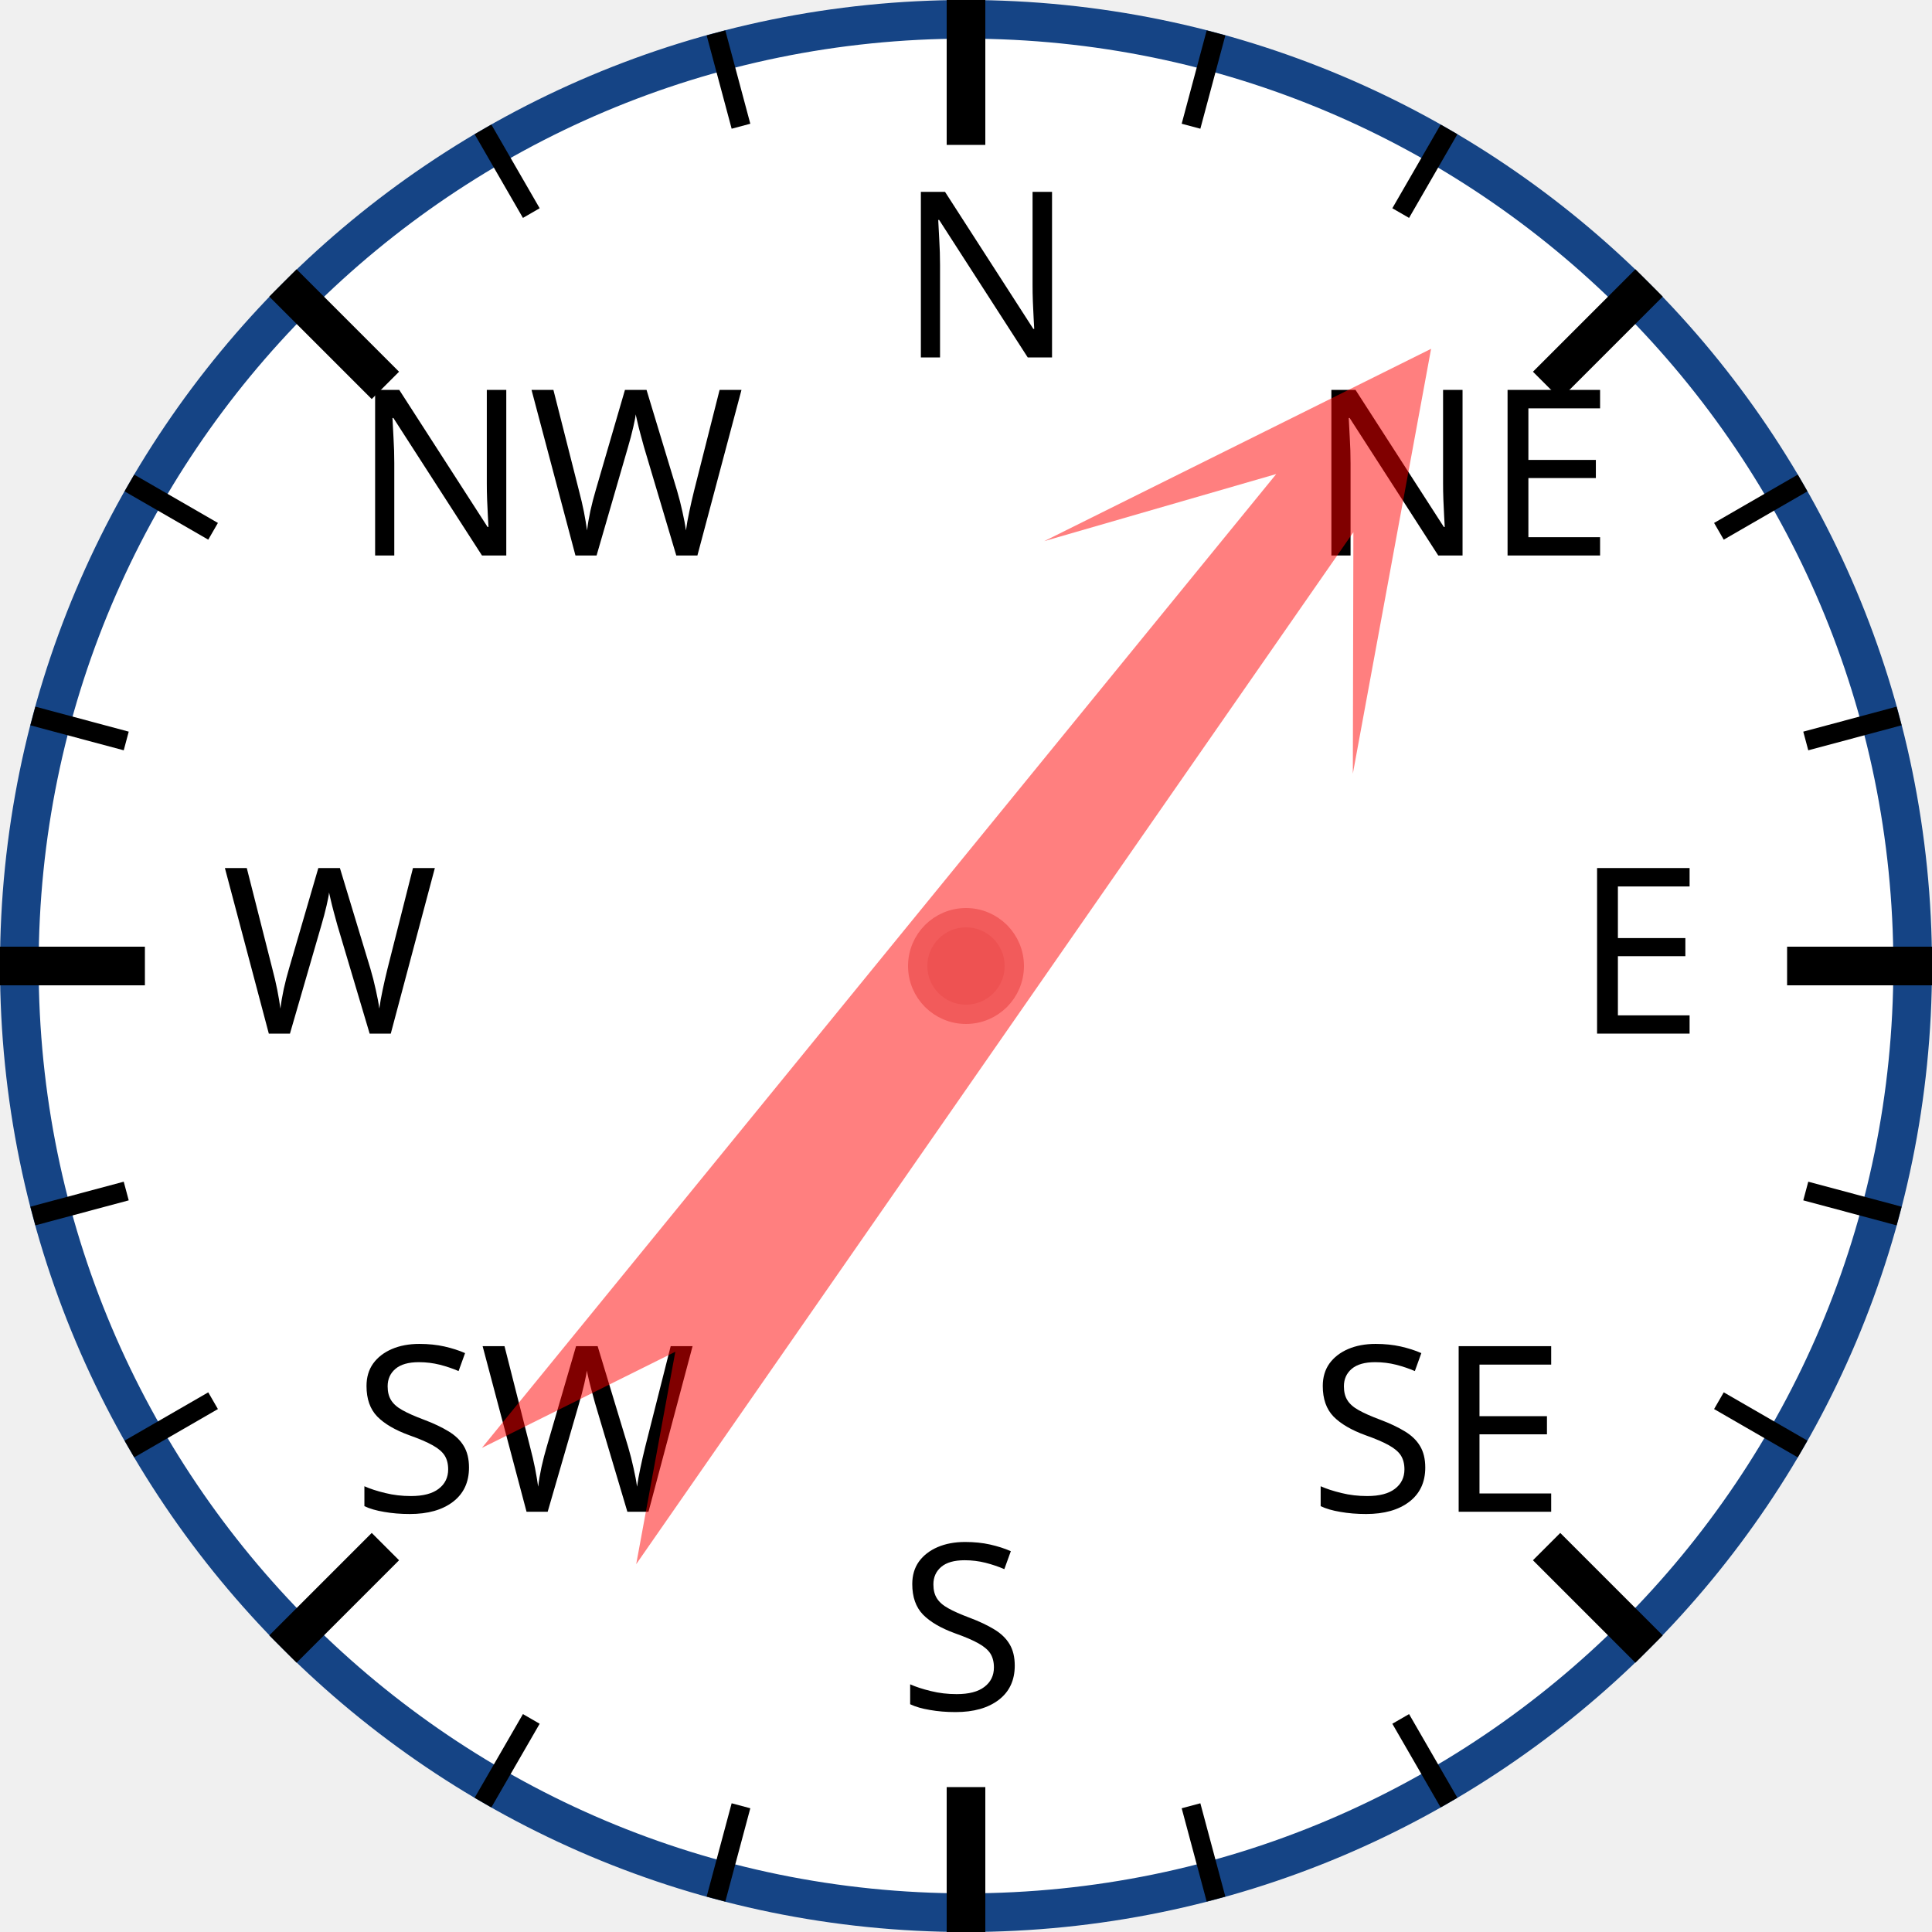
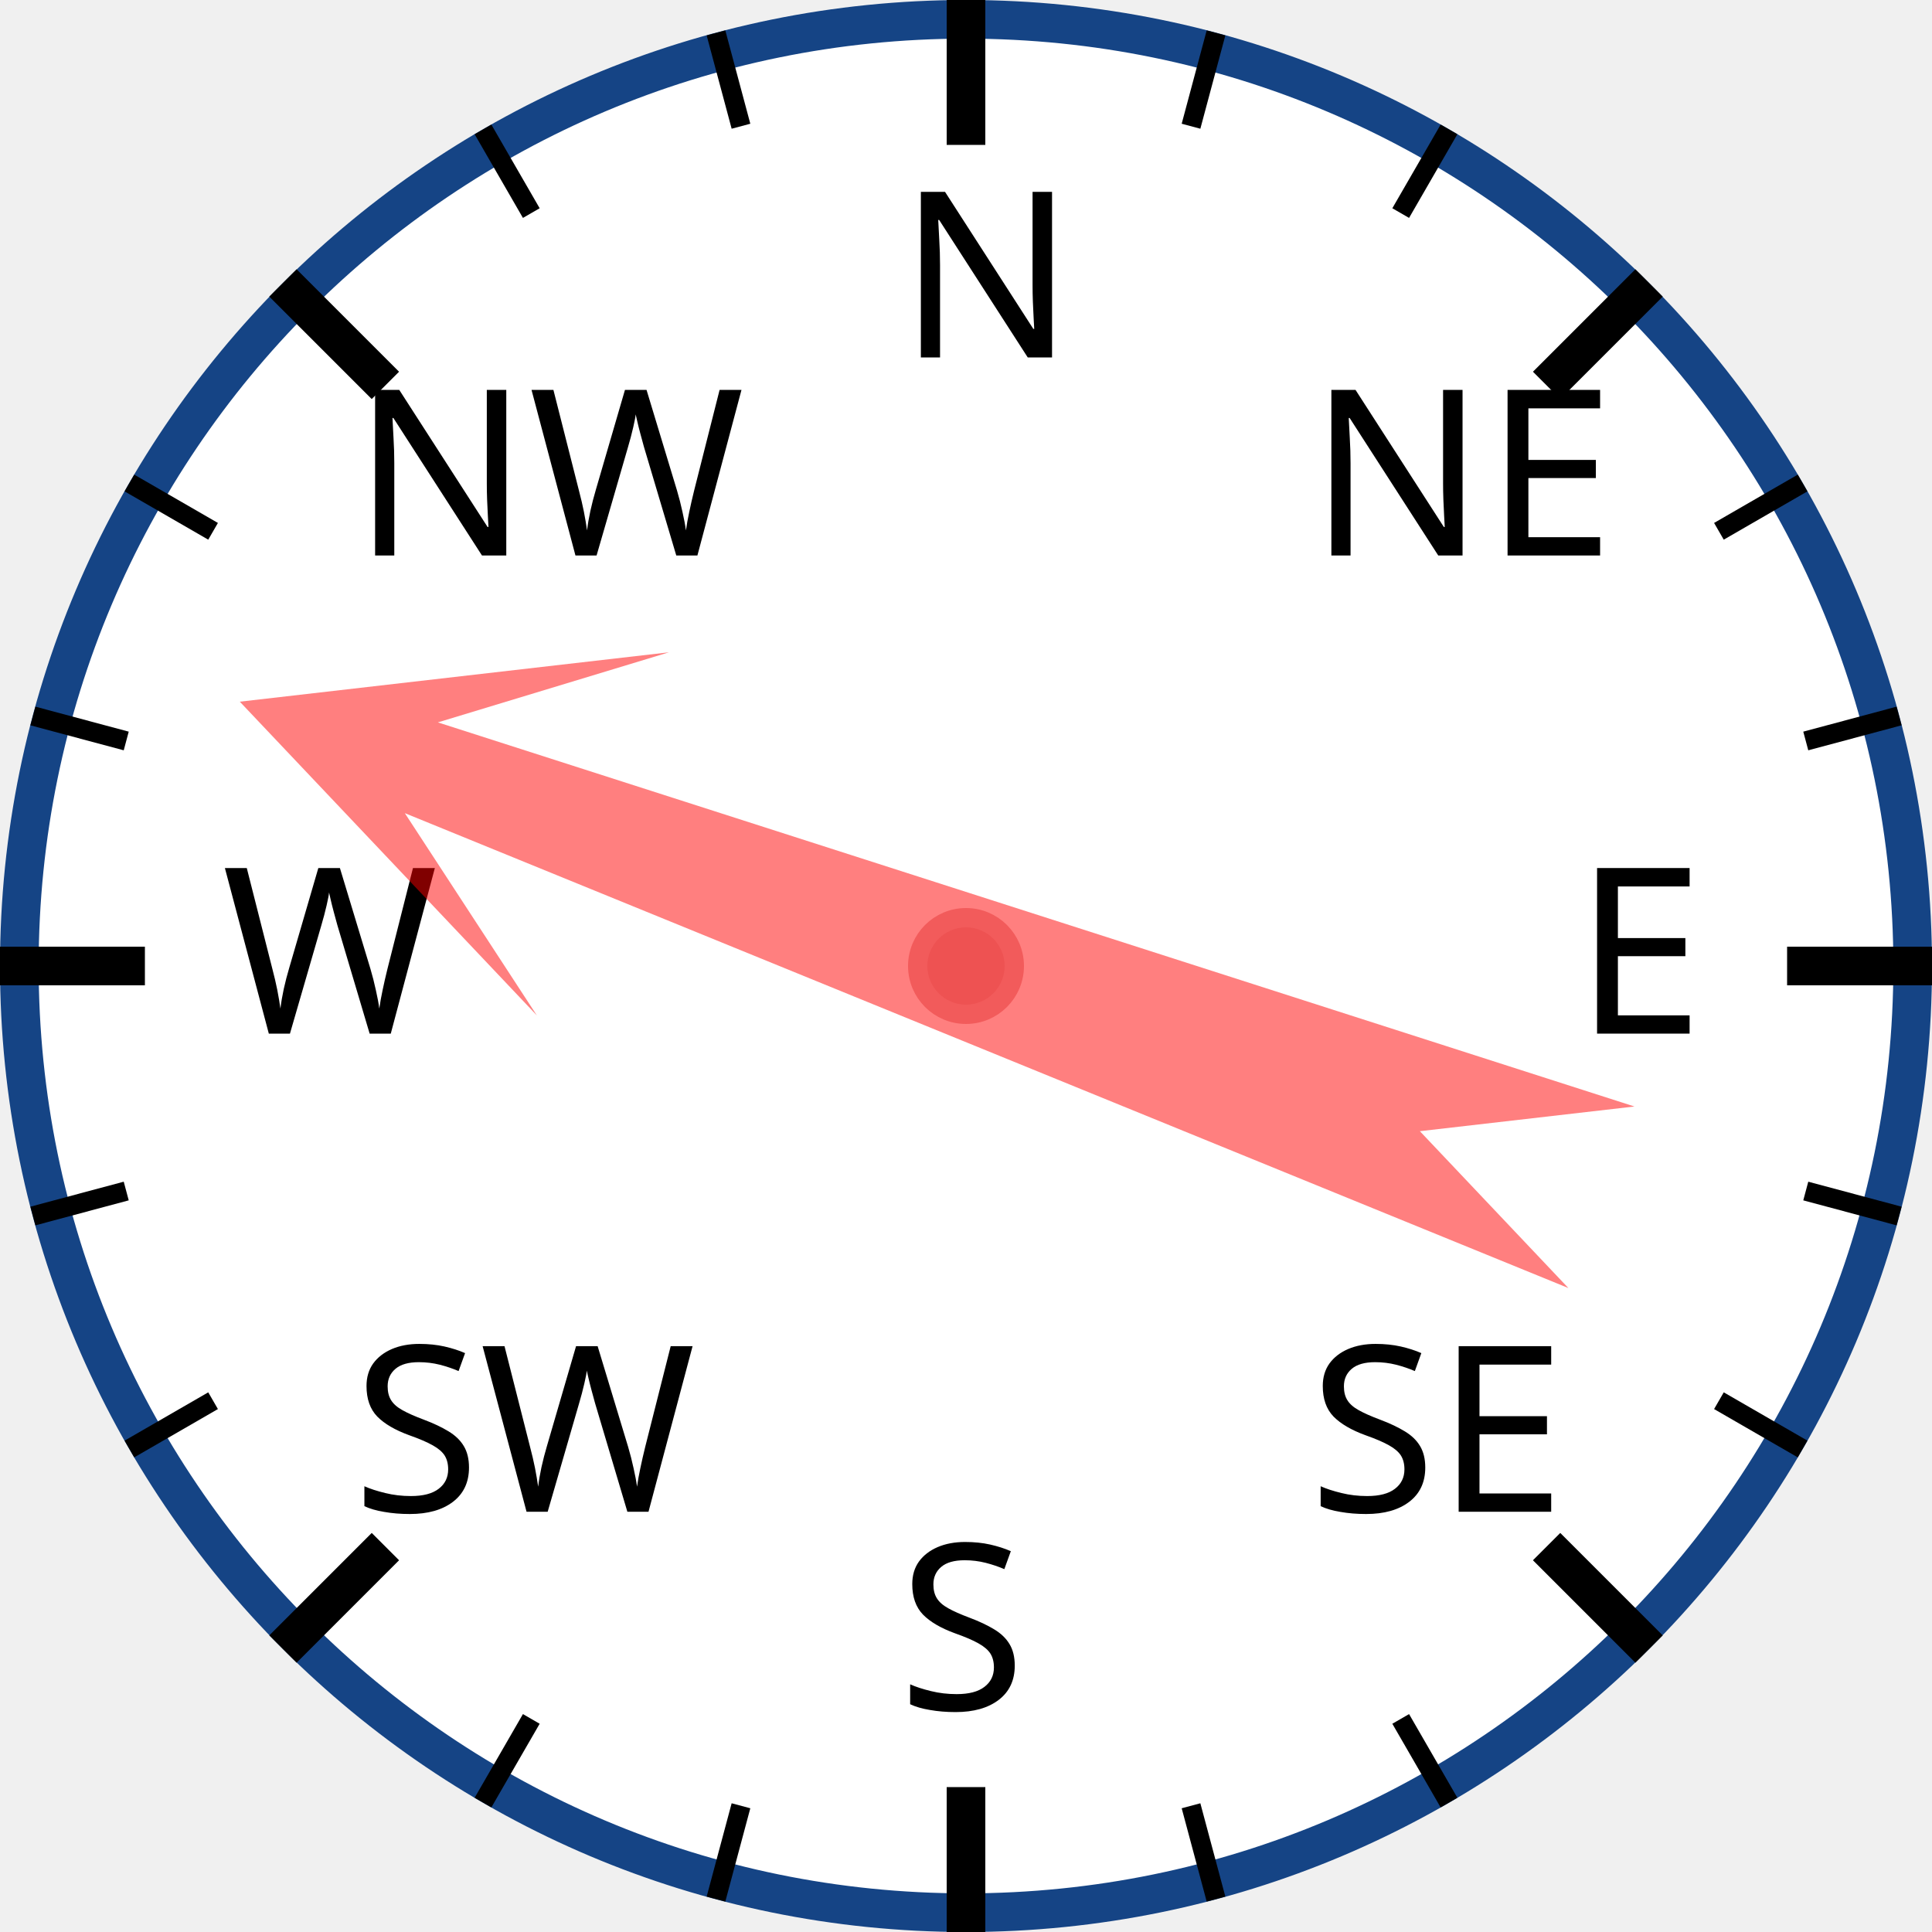
<svg xmlns="http://www.w3.org/2000/svg" width="120px" height="120px" viewBox="0 0 200 200">
  <circle cx="100" cy="100" r="98" style="fill: white; stroke: #154485; stroke-width: 4;" />
  <text x="93.0" y="37.0" style="font-family: sans-serif; font-size: 18pt;">N</text>
  <line x1="100.0" y1="0.0" x2="100.0" y2="15.0" style="stroke: black; stroke-width: 4;" />
  <line x1="74.118" y1="3.407" x2="76.706" y2="13.067" style="stroke: black; stroke-width: 2;" />
  <line x1="50" y1="13.397" x2="55" y2="22.058" style="stroke: black; stroke-width: 2;" />
  <text x="36.503" y="57.503" style="font-family: sans-serif; font-size: 18pt;">NW</text>
  <line x1="29.289" y1="29.289" x2="39.896" y2="39.896" style="stroke: black; stroke-width: 4;" />
  <line x1="13.397" y1="50" x2="22.058" y2="55" style="stroke: black; stroke-width: 2;" />
  <line x1="3.407" y1="74.118" x2="13.067" y2="76.706" style="stroke: black; stroke-width: 2;" />
  <text x="23.0" y="107.0" style="font-family: sans-serif; font-size: 18pt;">W</text>
  <line x1="0.0" y1="100.0" x2="15.0" y2="100.0" style="stroke: black; stroke-width: 4;" />
  <line x1="3.407" y1="125.882" x2="13.067" y2="123.294" style="stroke: black; stroke-width: 2;" />
  <line x1="13.397" y1="150" x2="22.058" y2="145" style="stroke: black; stroke-width: 2;" />
  <text x="36.503" y="156.497" style="font-family: sans-serif; font-size: 18pt;">SW</text>
  <line x1="29.289" y1="170.711" x2="39.896" y2="160.104" style="stroke: black; stroke-width: 4;" />
  <line x1="50" y1="186.603" x2="55" y2="177.942" style="stroke: black; stroke-width: 2;" />
  <line x1="74.118" y1="196.593" x2="76.706" y2="186.933" style="stroke: black; stroke-width: 2;" />
  <text x="93" y="177.0" style="font-family: sans-serif; font-size: 18pt;">S</text>
  <line x1="100" y1="200.0" x2="100" y2="185.0" style="stroke: black; stroke-width: 4;" />
  <line x1="125.882" y1="196.593" x2="123.294" y2="186.933" style="stroke: black; stroke-width: 2;" />
  <line x1="150.0" y1="186.603" x2="145.0" y2="177.942" style="stroke: black; stroke-width: 2;" />
  <text x="135.497" y="156.497" style="font-family: sans-serif; font-size: 18pt;">SE</text>
  <line x1="170.711" y1="170.711" x2="160.104" y2="160.104" style="stroke: black; stroke-width: 4;" />
  <line x1="186.603" y1="150" x2="177.942" y2="145" style="stroke: black; stroke-width: 2;" />
  <line x1="196.593" y1="125.882" x2="186.933" y2="123.294" style="stroke: black; stroke-width: 2;" />
  <text x="163.0" y="107" style="font-family: sans-serif; font-size: 18pt;">E</text>
  <line x1="200.0" y1="100" x2="185.0" y2="100" style="stroke: black; stroke-width: 4;" />
  <line x1="196.593" y1="74.118" x2="186.933" y2="76.706" style="stroke: black; stroke-width: 2;" />
  <line x1="186.603" y1="50" x2="177.942" y2="55" style="stroke: black; stroke-width: 2;" />
  <text x="135.497" y="57.503" style="font-family: sans-serif; font-size: 18pt;">NE</text>
  <line x1="170.711" y1="29.289" x2="160.104" y2="39.896" style="stroke: black; stroke-width: 4;" />
  <line x1="150" y1="13.397" x2="145" y2="22.058" style="stroke: black; stroke-width: 2;" />
  <line x1="125.882" y1="3.407" x2="123.294" y2="13.067" style="stroke: black; stroke-width: 2;" />
-   <polygon points="100 20 120 60 105 40 110 170 100 150 90 170 95 40 80 60" style="fill: red; fill-opacity: 0.5;" transform="rotate(37,100,100)" />
+   <polygon points="100 20 120 60 105 40 110 170 100 150 90 170 95 40 80 60" style="fill: red; fill-opacity: 0.5;" transform="rotate(290,100,100)" />
  <circle cx="100" cy="100" r="5" style="fill: #EE5252; stroke: #F25B5B; stroke-width: 2;" />
</svg>
